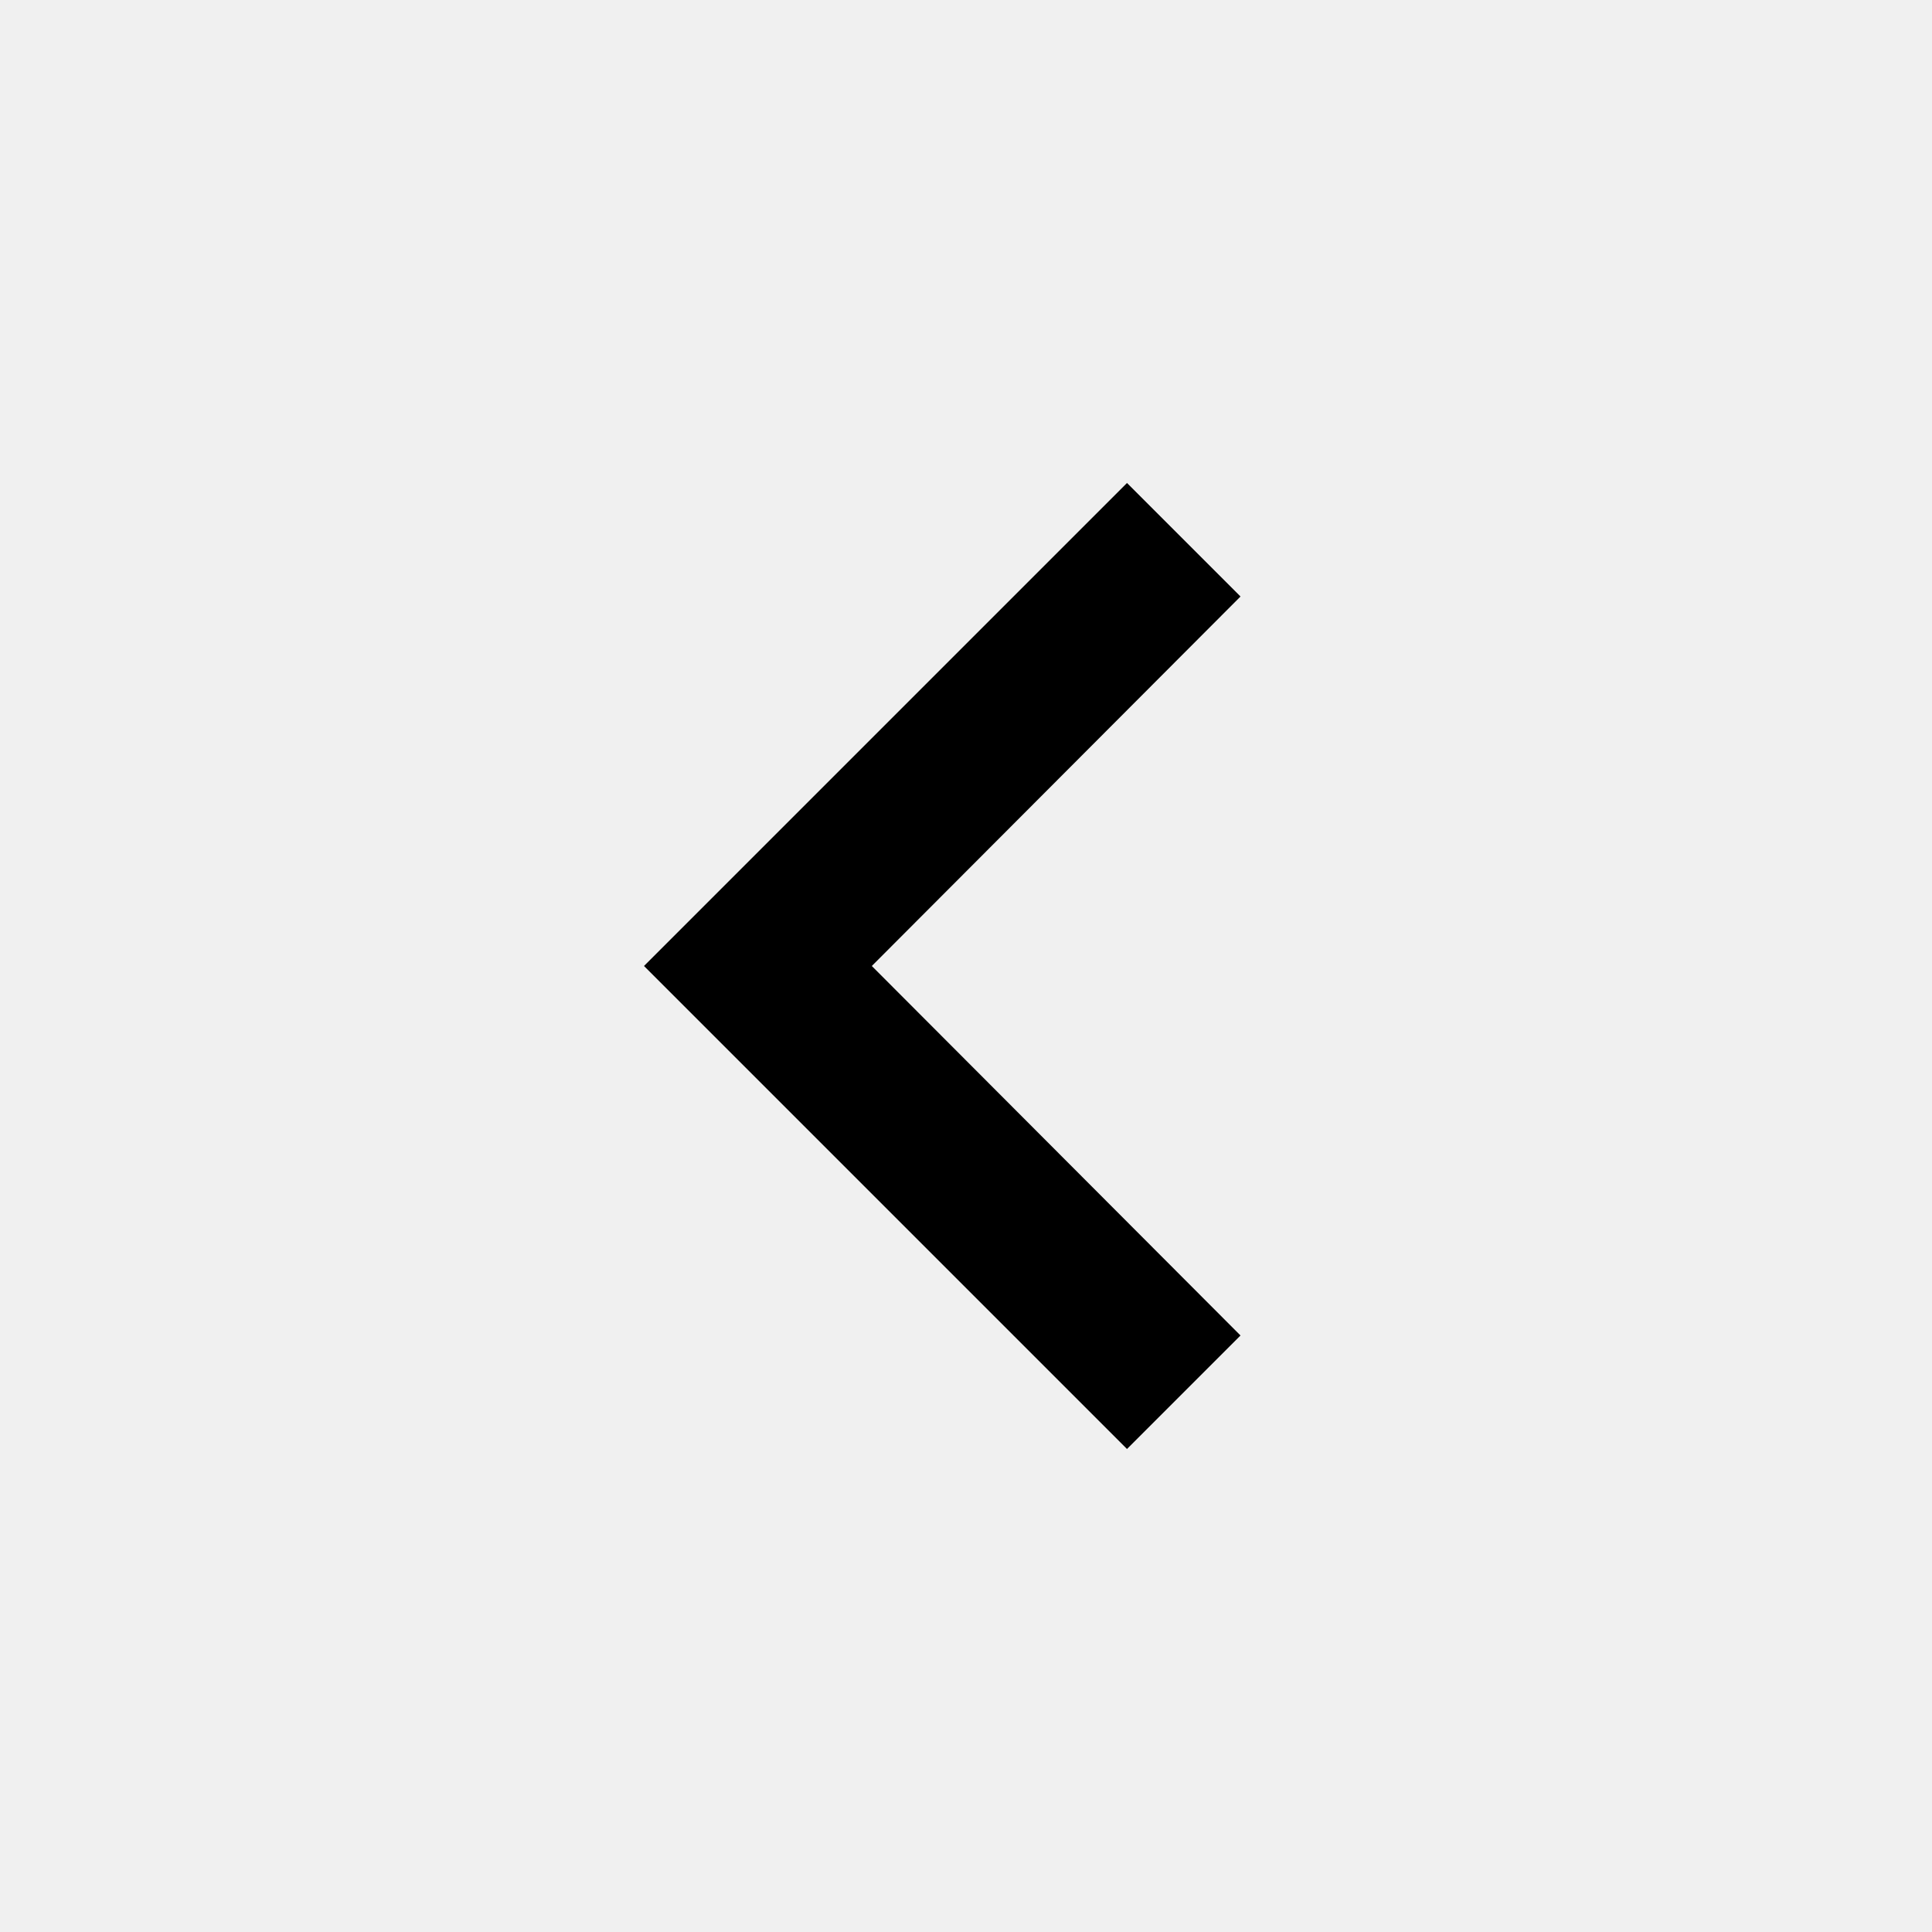
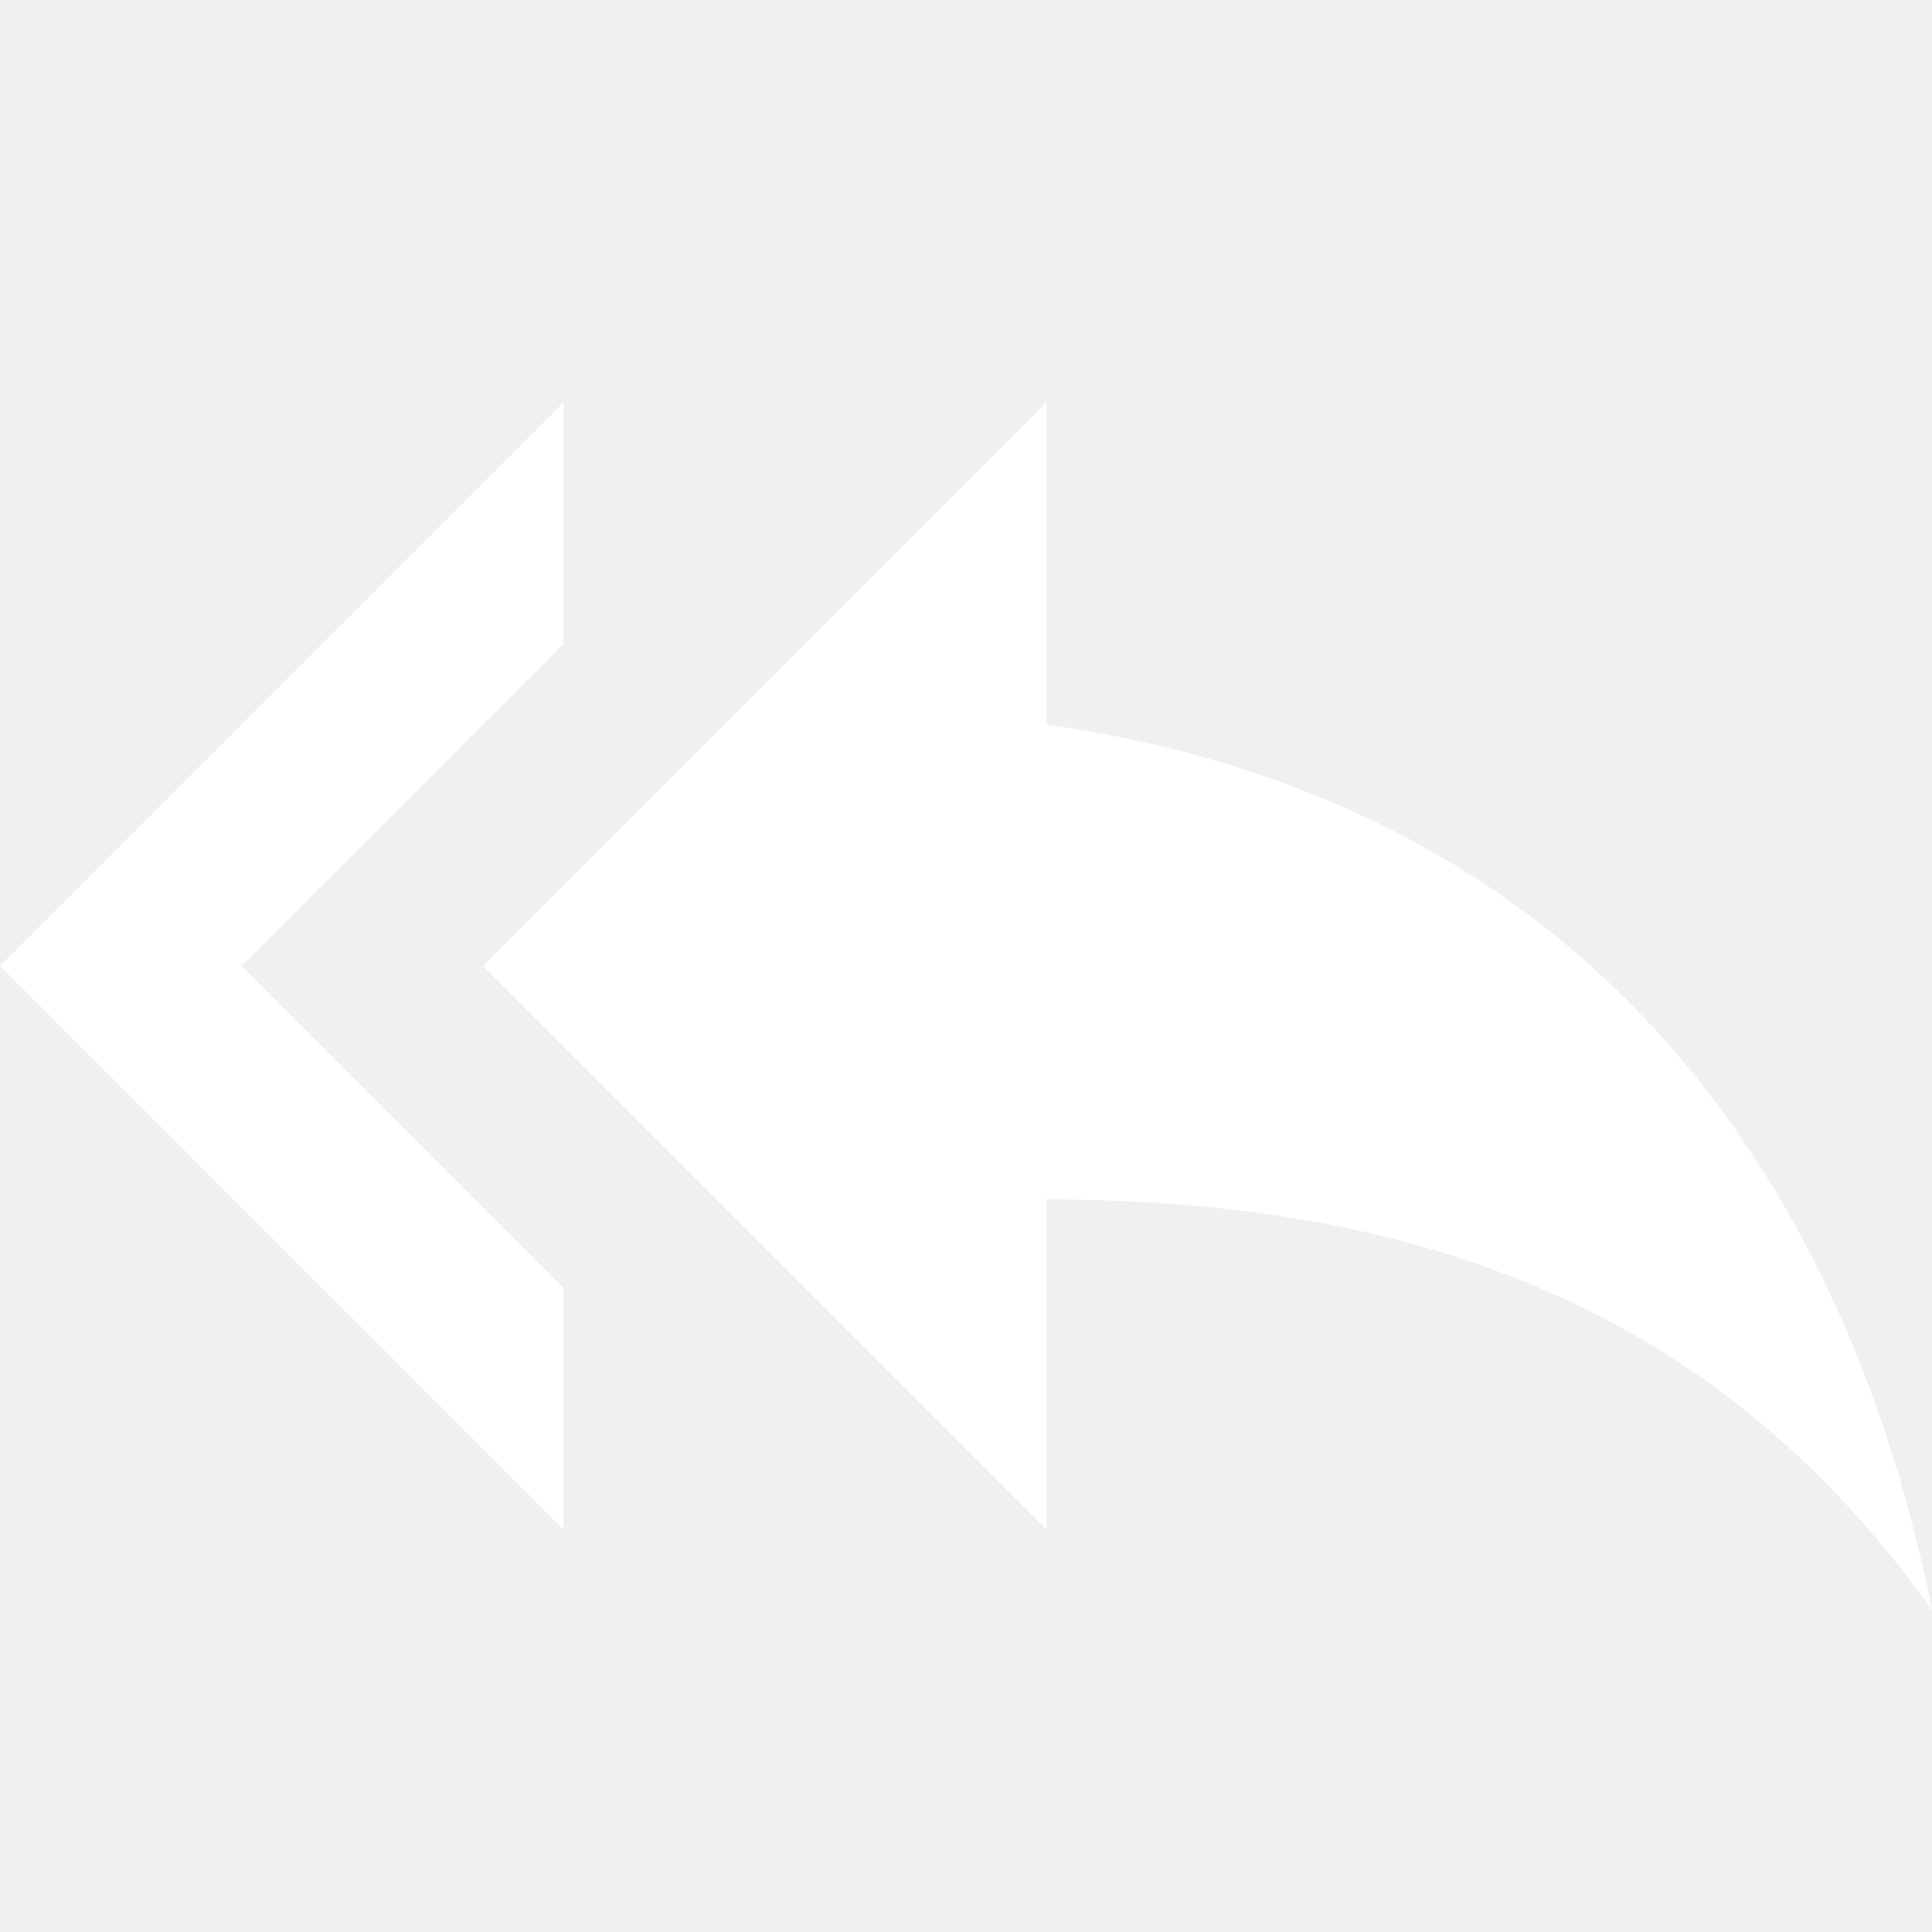
- <svg xmlns="http://www.w3.org/2000/svg" viewBox="0 0 24 24" width="48" height="48">
-   <path d="M15.41 7.41L14 6l-6 6 6 6 1.41-1.41L10.83 12z" />
+ <svg xmlns="http://www.w3.org/2000/svg" fill="#FFFFFF" height="24" viewBox="0 0 24 24" width="24">
+   <path d="M7 8V5l-7 7 7 7v-3l-4-4 4-4zm6 1V5l-7 7 7 7v-4.1c5 0 8.5 1.6 11 5.1-1-5-4-10-11-11z" />
+   <path d="M0 0h24v24H0z" fill="none" />
</svg>
